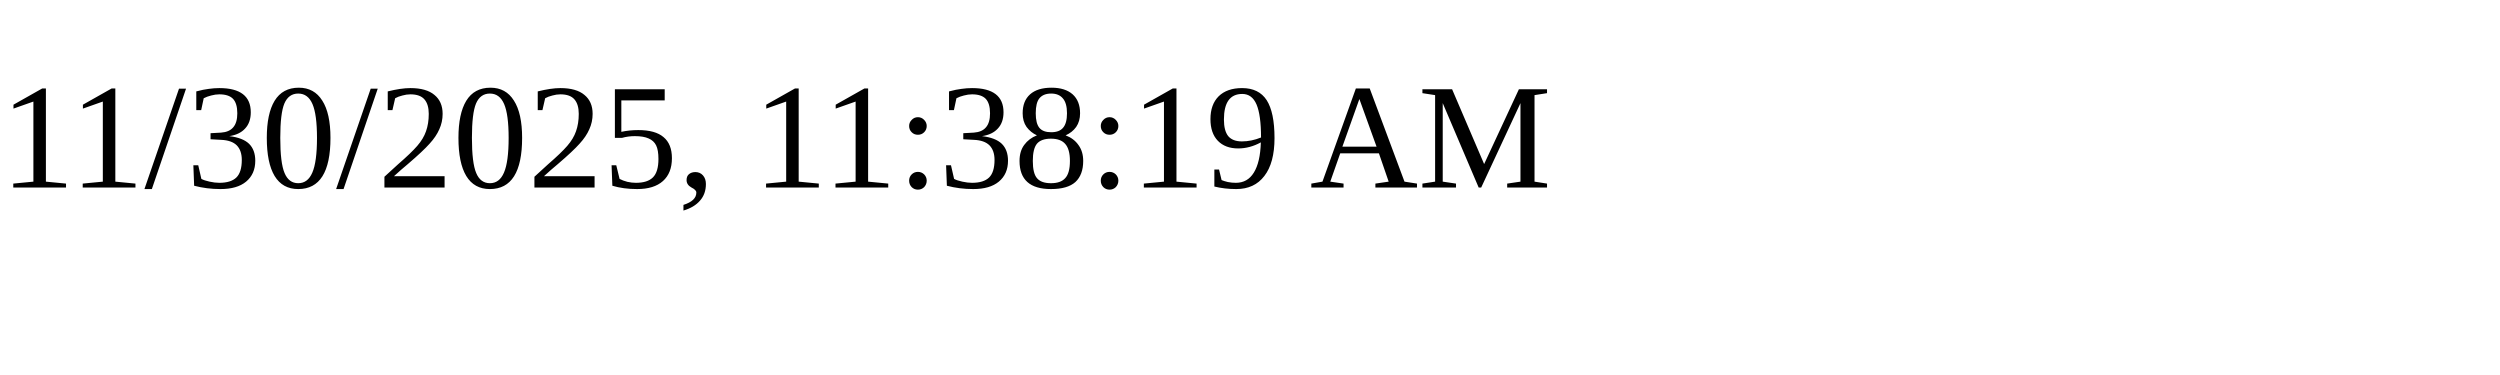
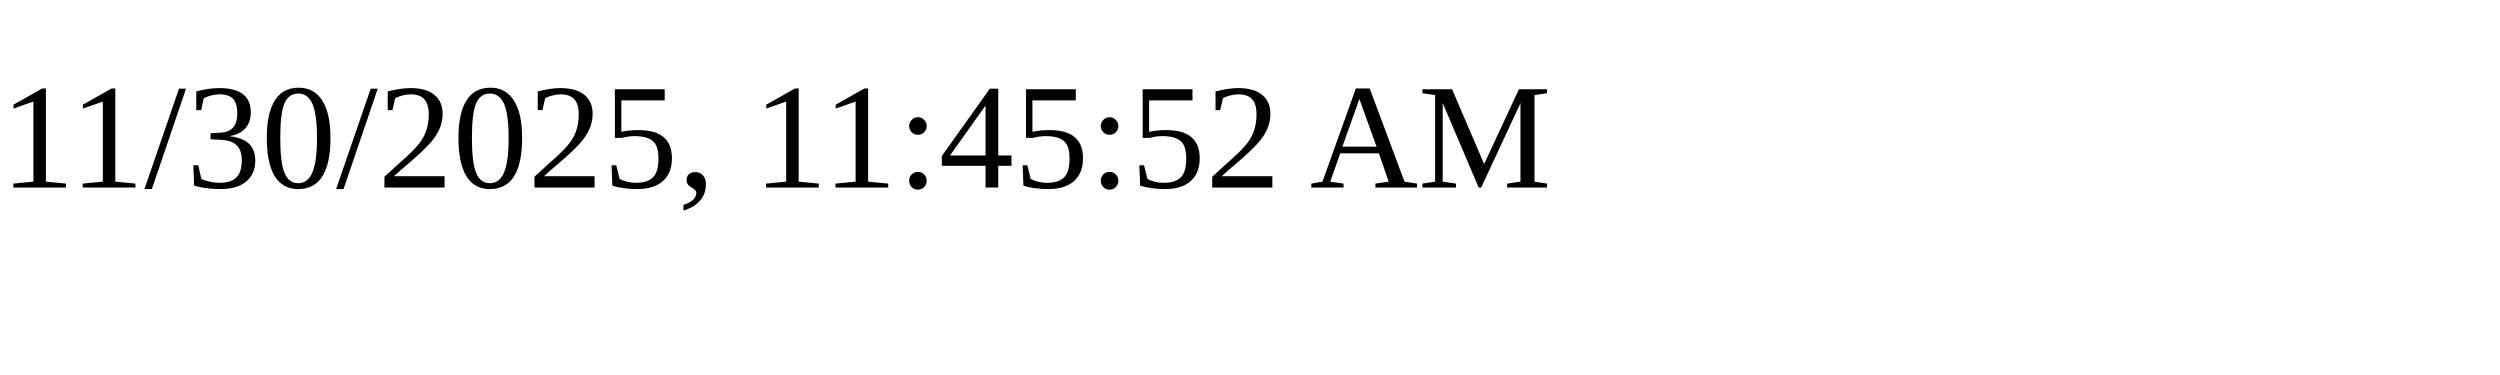
<svg xmlns="http://www.w3.org/2000/svg" height="30" width="200">
-   <text x="0" y="15">11/30/2025, 11:38:19 AM</text>
+   <text x="0" y="15">11/30/2025, 11:45:52 AM</text>
</svg>
